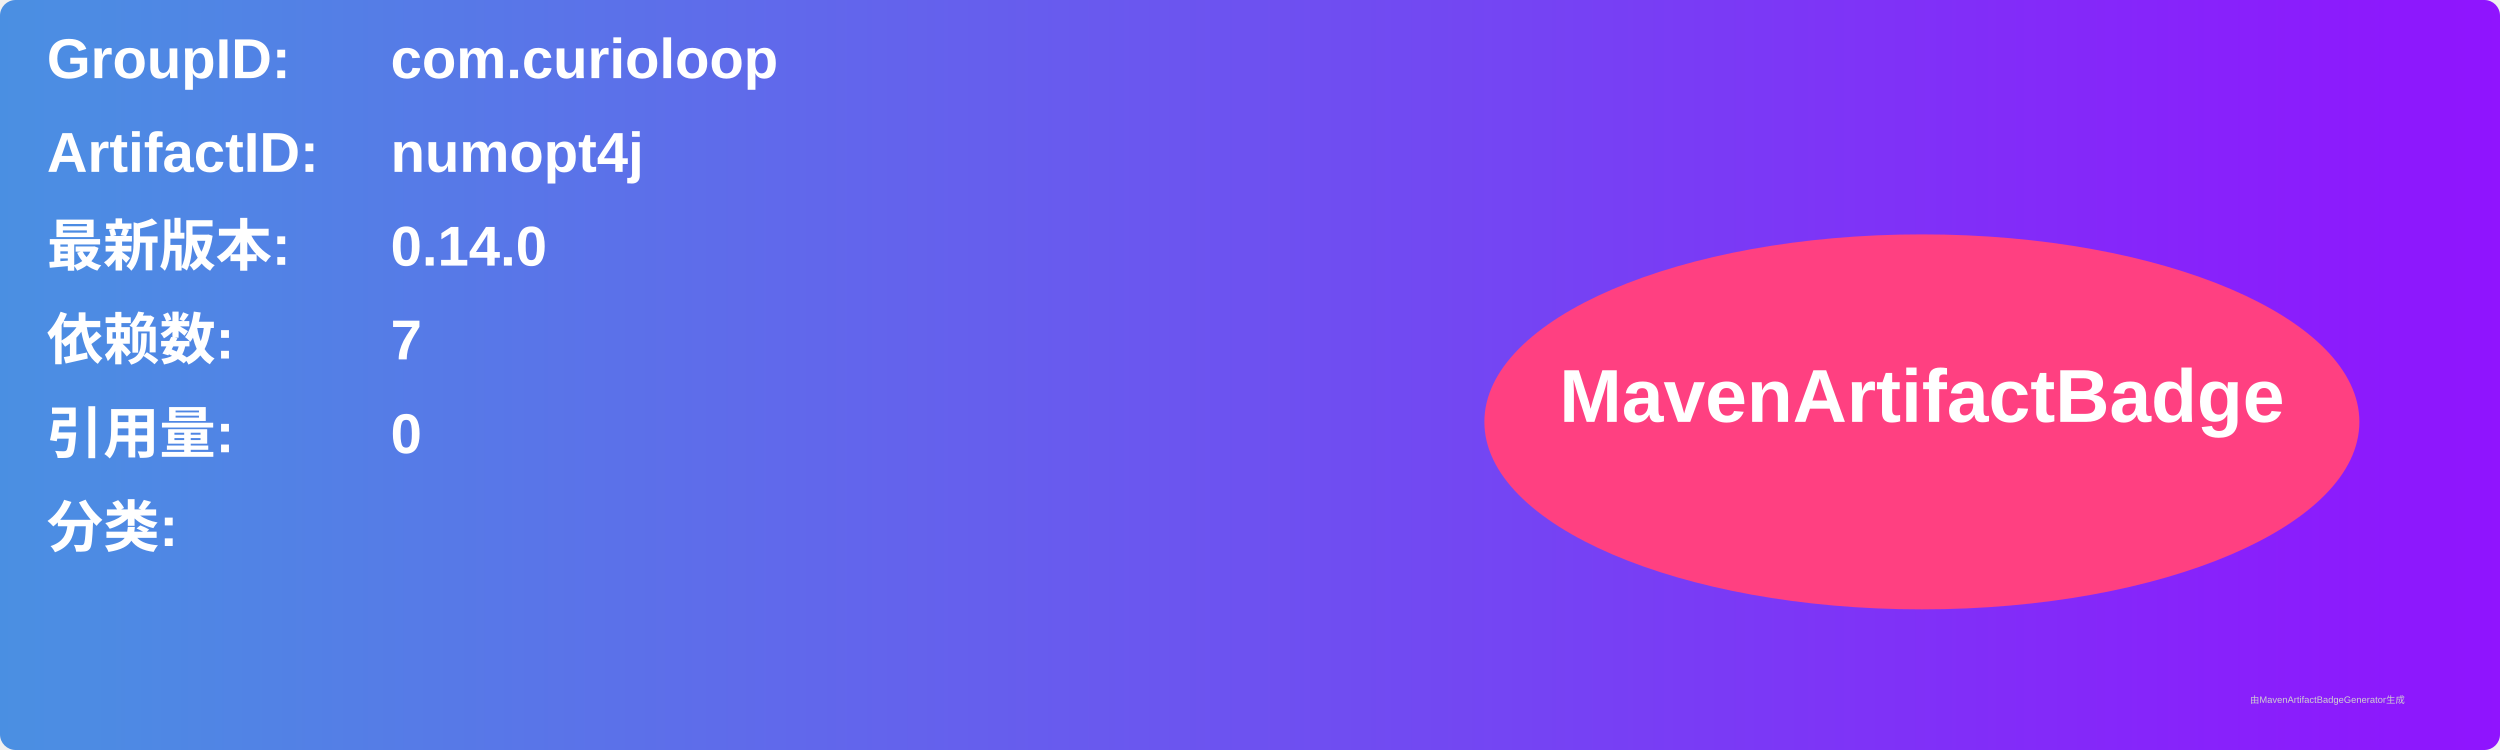
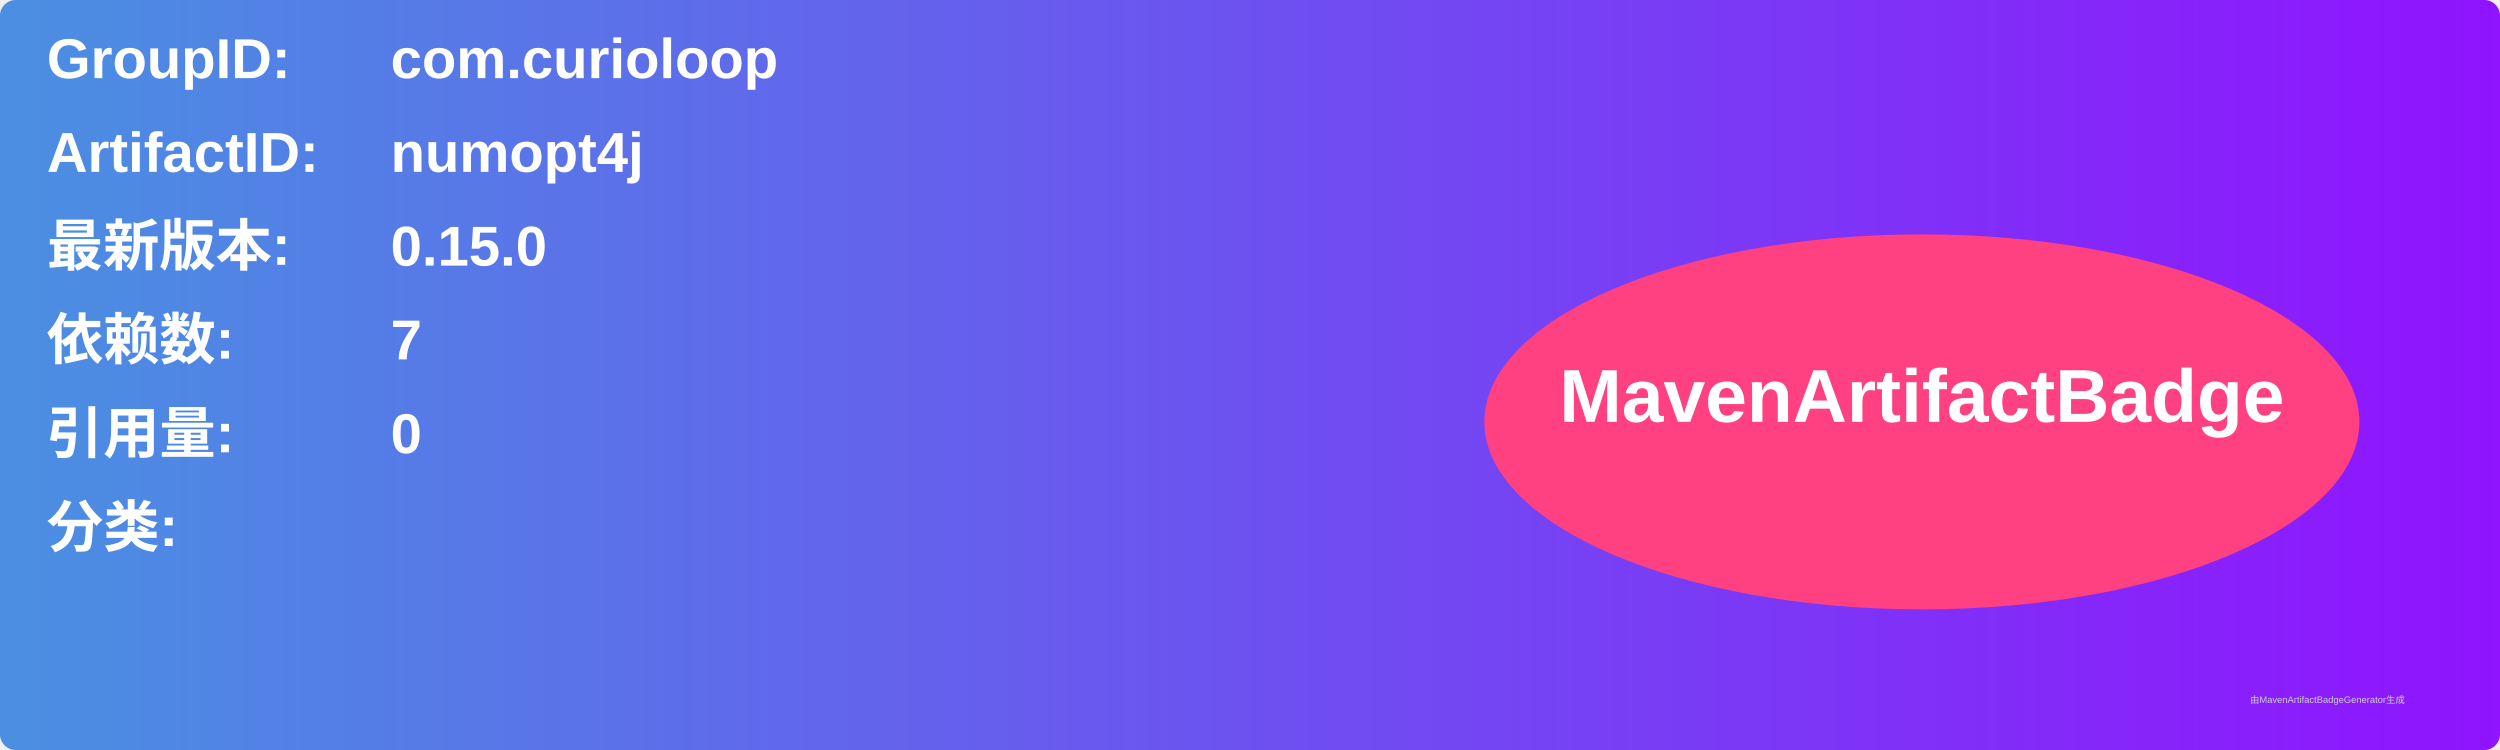
<svg xmlns="http://www.w3.org/2000/svg" width="800" height="240" viewBox="0 0 800 240">
  <linearGradient id="grad" x1="0%" y1="0%" x2="100%" y2="0%">
    <stop offset="0%" stop-color="#4a90e2" />
    <stop offset="100%" stop-color="#9013fe" />
  </linearGradient>
  <rect width="100%" height="100%" rx="5" ry="5" fill="url(#grad)" />
  <g transform="translate(15, 15)">
    <text x="0" y="10" font-family="Arial" font-size="18" fill="white" font-weight="bold" width="260">GroupID:</text>
    <text x="110" y="10" font-family="Arial" font-size="18" fill="white" font-weight="bold" width="460">com.curioloop</text>
    <text x="0" y="40" font-family="Arial" font-size="18" fill="white" font-weight="bold" width="260">ArtifactID:</text>
    <text x="110" y="40" font-family="Arial" font-size="18" fill="white" font-weight="bold" width="460">numopt4j</text>
    <text x="0" y="70" font-family="Arial" font-size="18" fill="white" font-weight="bold">最新版本:</text>
    <text x="110" y="70" font-family="Arial" font-size="18" fill="white" font-weight="bold">
-       <tspan font-weight="bold">0.14.0</tspan>
+       <tspan font-weight="bold">0.15.0</tspan>
    </text>
    <text x="0" y="100" font-family="Arial" font-size="18" fill="white" font-weight="bold">依赖数: </text>
    <text x="110" y="100" font-family="Arial" font-size="18" fill="white">
      <tspan font-weight="bold">7</tspan>
    </text>
    <text x="0" y="130" font-family="Arial" font-size="18" fill="white" font-weight="bold">引用量: </text>
    <text x="110" y="130" font-family="Arial" font-size="18" fill="white">
      <tspan font-weight="bold">0</tspan>
    </text>
    <text x="0" y="160" font-family="Arial" font-size="18" fill="white" font-weight="bold">分类:</text>
    <text x="10" y="190" font-family="Arial" font-size="10" fill="white">
      <tspan font-weight="bold" />
    </text>
    <ellipse cx="600" cy="120" rx="140" ry="60" fill="#ff4081" />
    <text x="600" y="120" text-anchor="middle" font-family="Arial" font-size="24" fill="white" font-weight="bold">MavenArtifactBadge</text>
  </g>
  <text x="720" y="225" font-family="Arial" font-size="3" fill="#d0d0d0">由MavenArtifactBadgeGenerator生成</text>
</svg>
